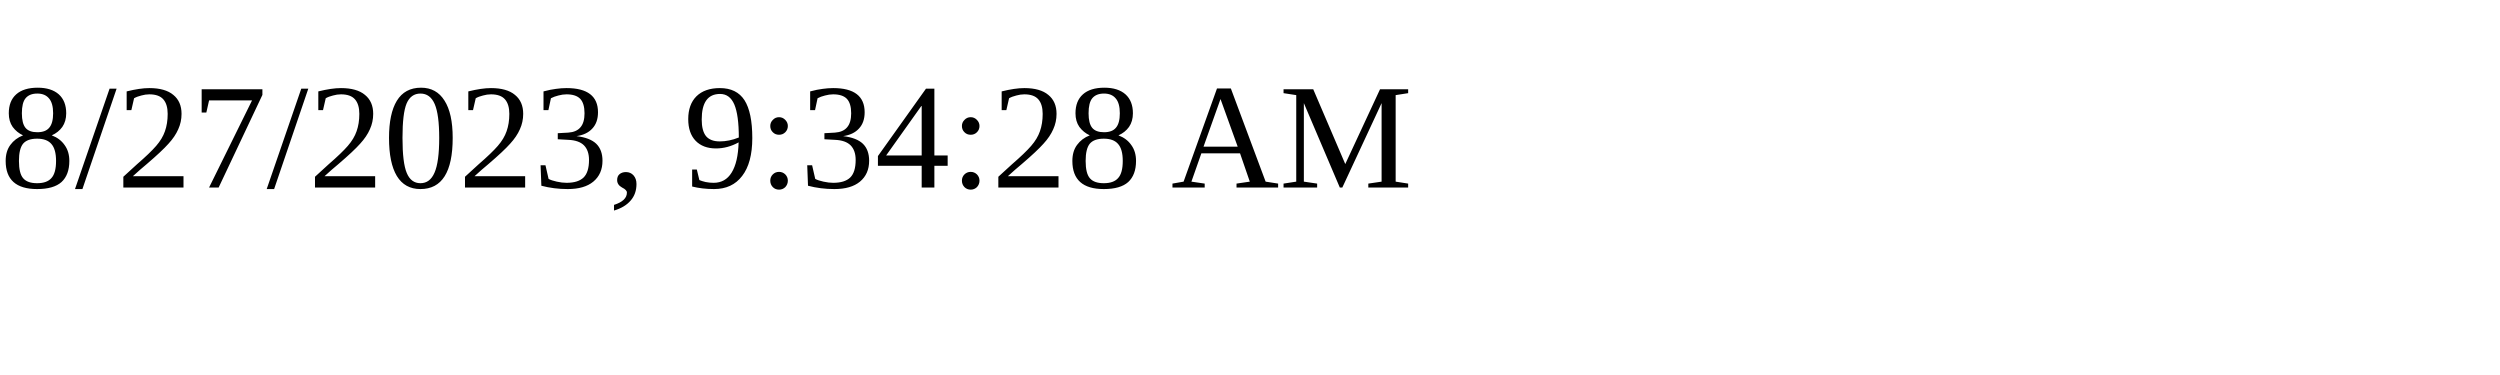
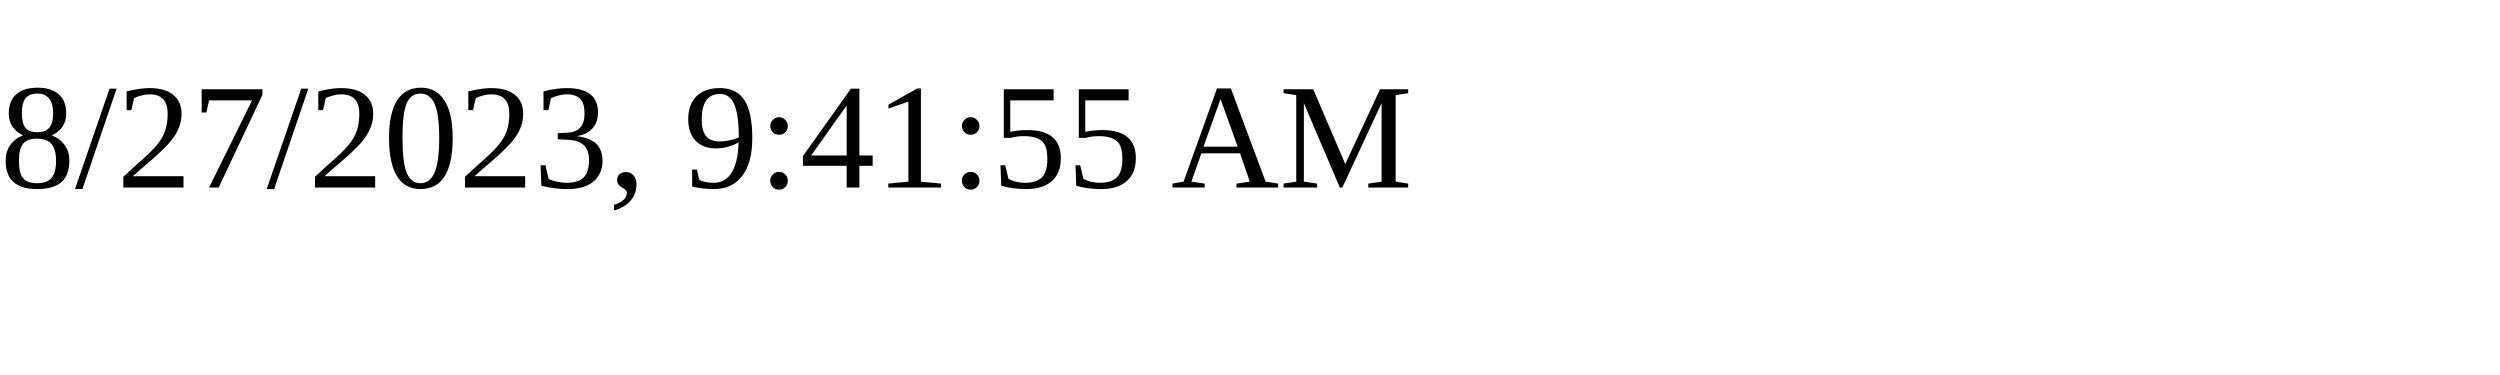
<svg xmlns="http://www.w3.org/2000/svg" height="30" width="200">
-   <text x="0" y="15">8/27/2023, 9:34:28 AM</text>
+   <text x="0" y="15">8/27/2023, 9:41:55 AM</text>
</svg>
